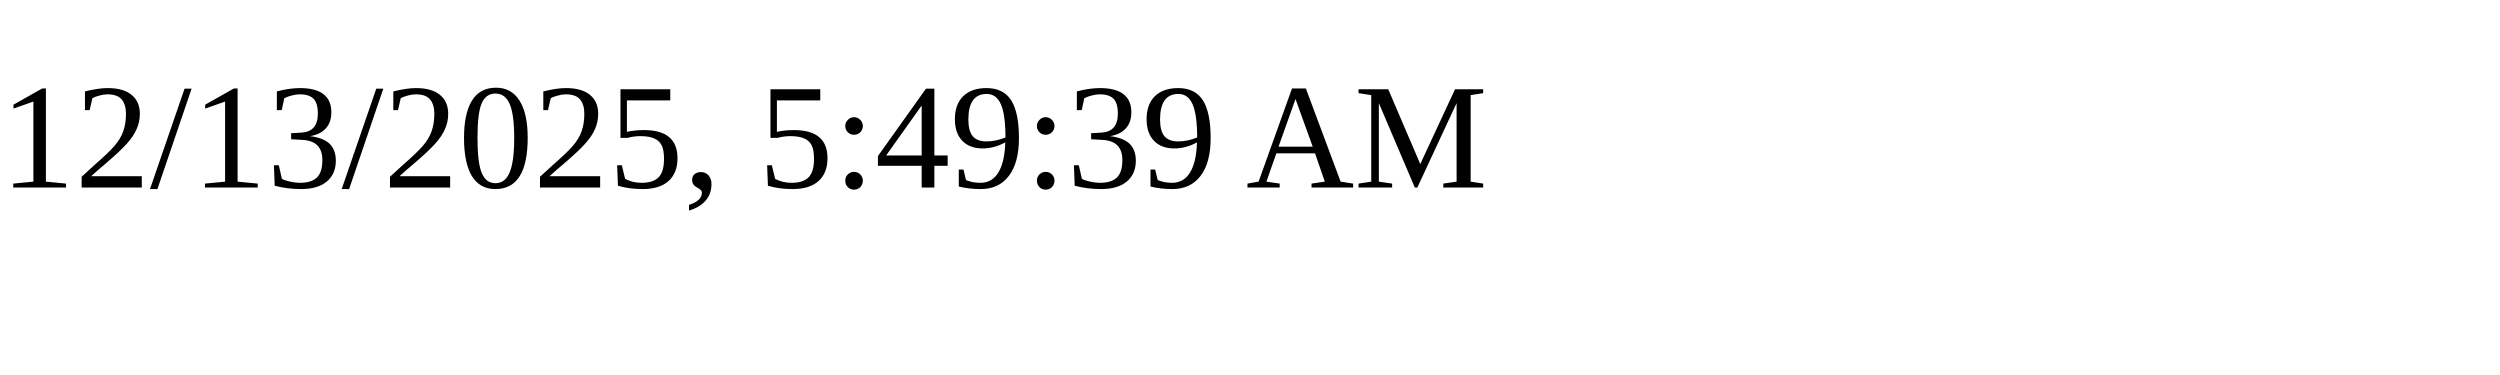
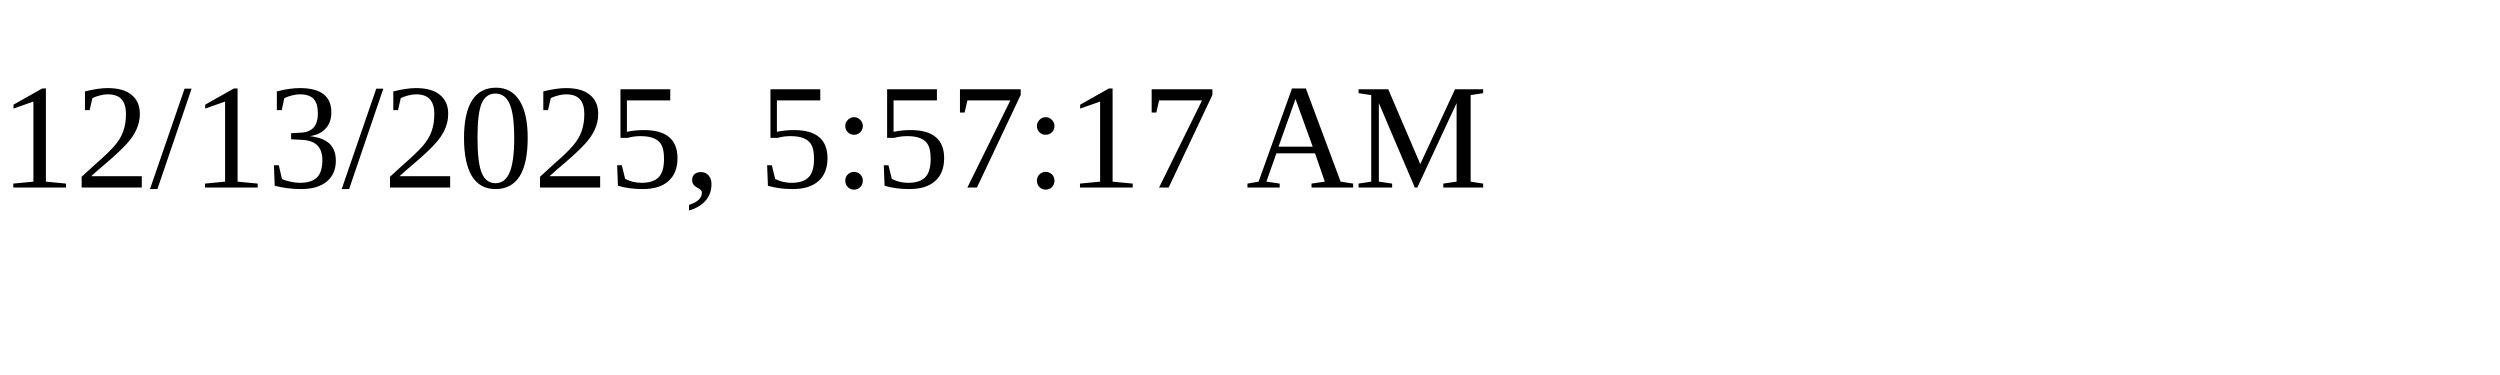
<svg xmlns="http://www.w3.org/2000/svg" height="30" width="200">
-   <text x="0" y="15">12/13/2025, 5:49:39 AM</text>
+   <text x="0" y="15">12/13/2025, 5:57:17 AM</text>
</svg>
